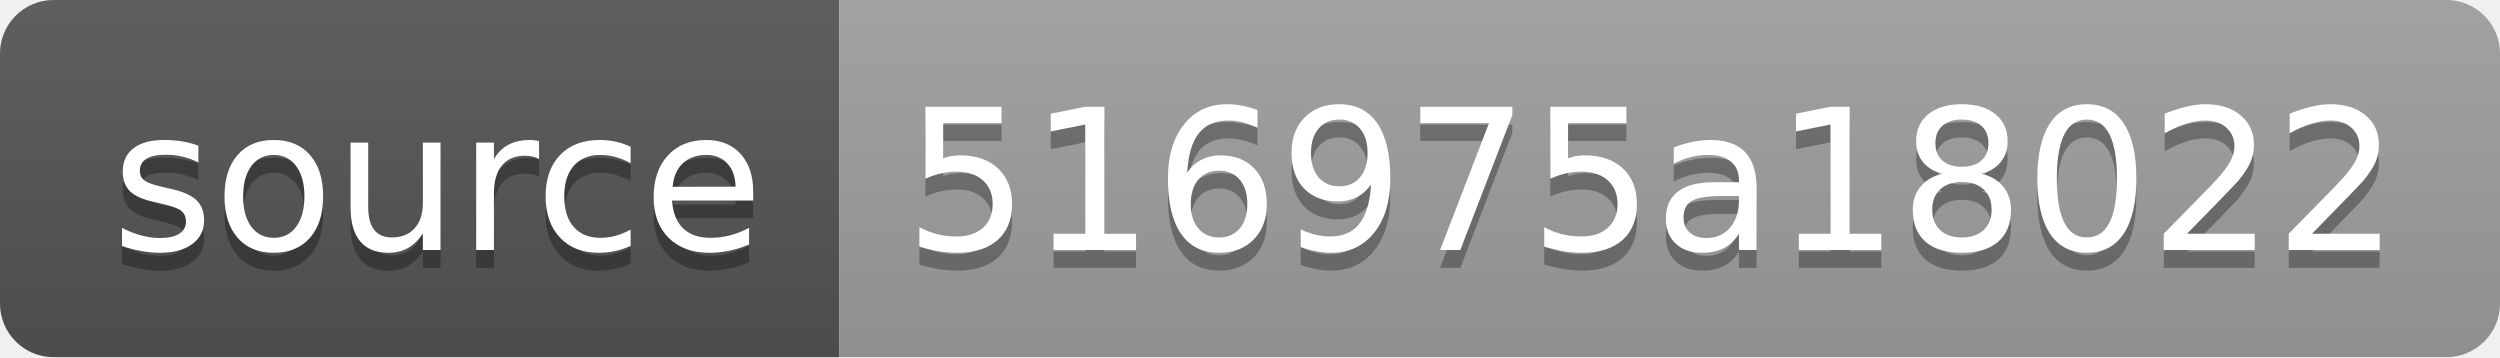
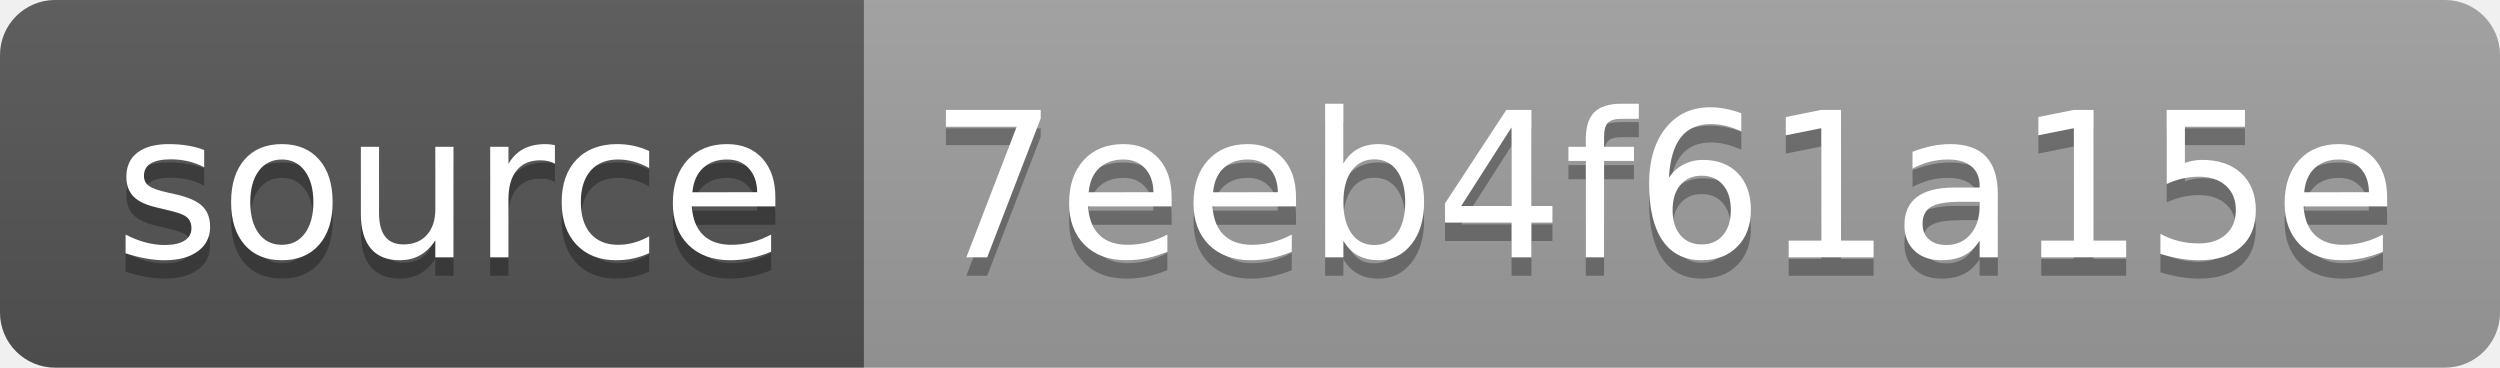
- <svg xmlns="http://www.w3.org/2000/svg" width="140" height="20" role="img" aria-label="source: 516975a18022">
+ <svg xmlns="http://www.w3.org/2000/svg" width="136" height="20" role="img" aria-label="source: 7eeb4f61a15e">
  <linearGradient id="s" x2="0" y2="100%">
    <stop offset="0" stop-color="#bbb" stop-opacity=".1" />
    <stop offset="1" stop-opacity=".1" />
  </linearGradient>
  <clipPath id="r">
-     <rect width="140" height="20" rx="3" fill="#fff" />
+     <rect width="136" height="20" rx="3" fill="#fff" />
  </clipPath>
  <g clip-path="url(#r)">
    <rect width="47" height="20" fill="#555" />
-     <rect x="47" width="93" height="20" fill="#9f9f9f" />
-     <rect width="140" height="20" fill="url(#s)" />
+     <rect x="47" width="89" height="20" fill="#9f9f9f" />
+     <rect width="136" height="20" fill="url(#s)" />
  </g>
  <g fill="#fff" text-anchor="middle" font-family="Verdana,Geneva,DejaVu Sans,sans-serif" text-rendering="geometricPrecision" font-size="110">
    <text aria-hidden="true" x="245" y="150" fill="#010101" fill-opacity=".3" transform="scale(.1)" textLength="370">source</text>
    <text x="245" y="140" transform="scale(.1)" fill="#fff" textLength="370">source</text>
-     <text aria-hidden="true" x="925" y="150" fill="#010101" fill-opacity=".3" transform="scale(.1)" textLength="830">516975a18022</text>
-     <text x="925" y="140" transform="scale(.1)" fill="#fff" textLength="830">516975a18022</text>
+     <text aria-hidden="true" x="905" y="150" fill="#010101" fill-opacity=".3" transform="scale(.1)" textLength="790">7eeb4f61a15e</text>
+     <text x="905" y="140" transform="scale(.1)" fill="#fff" textLength="790">7eeb4f61a15e</text>
  </g>
</svg>
